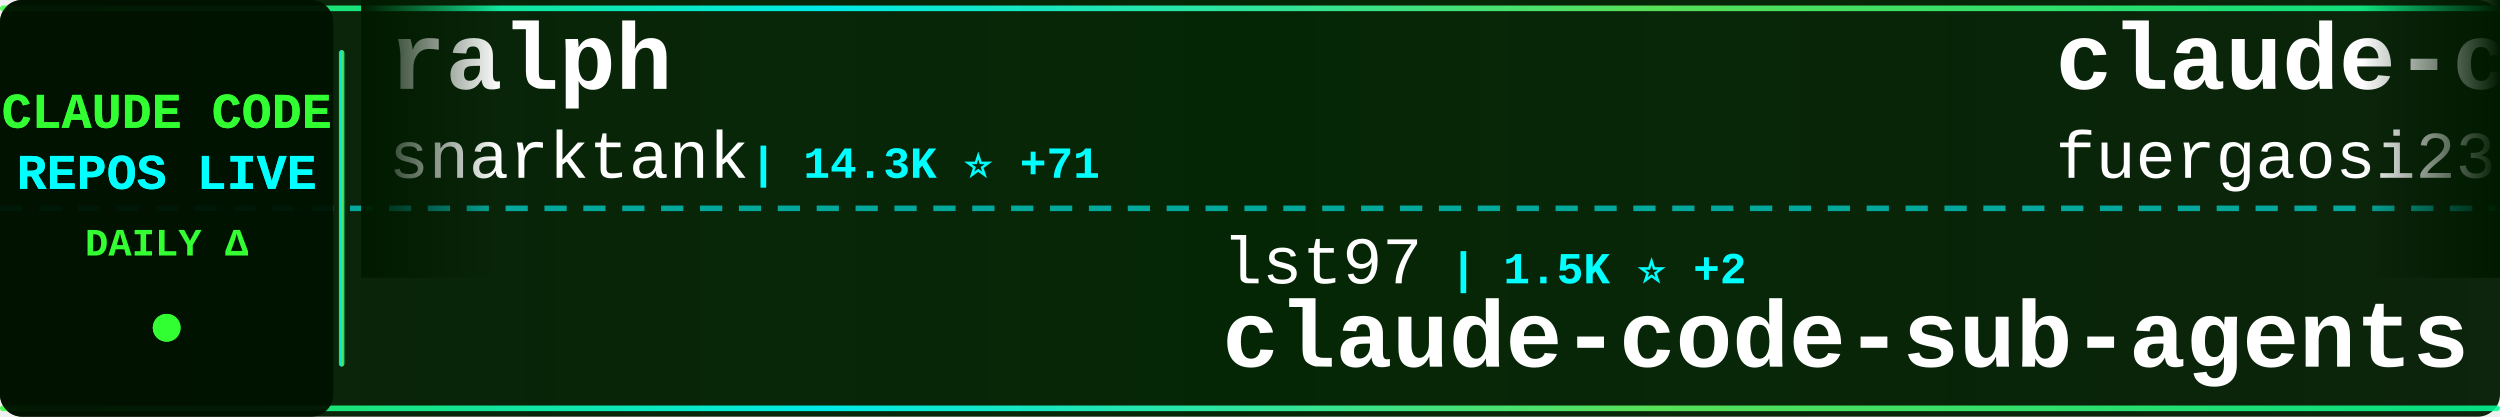
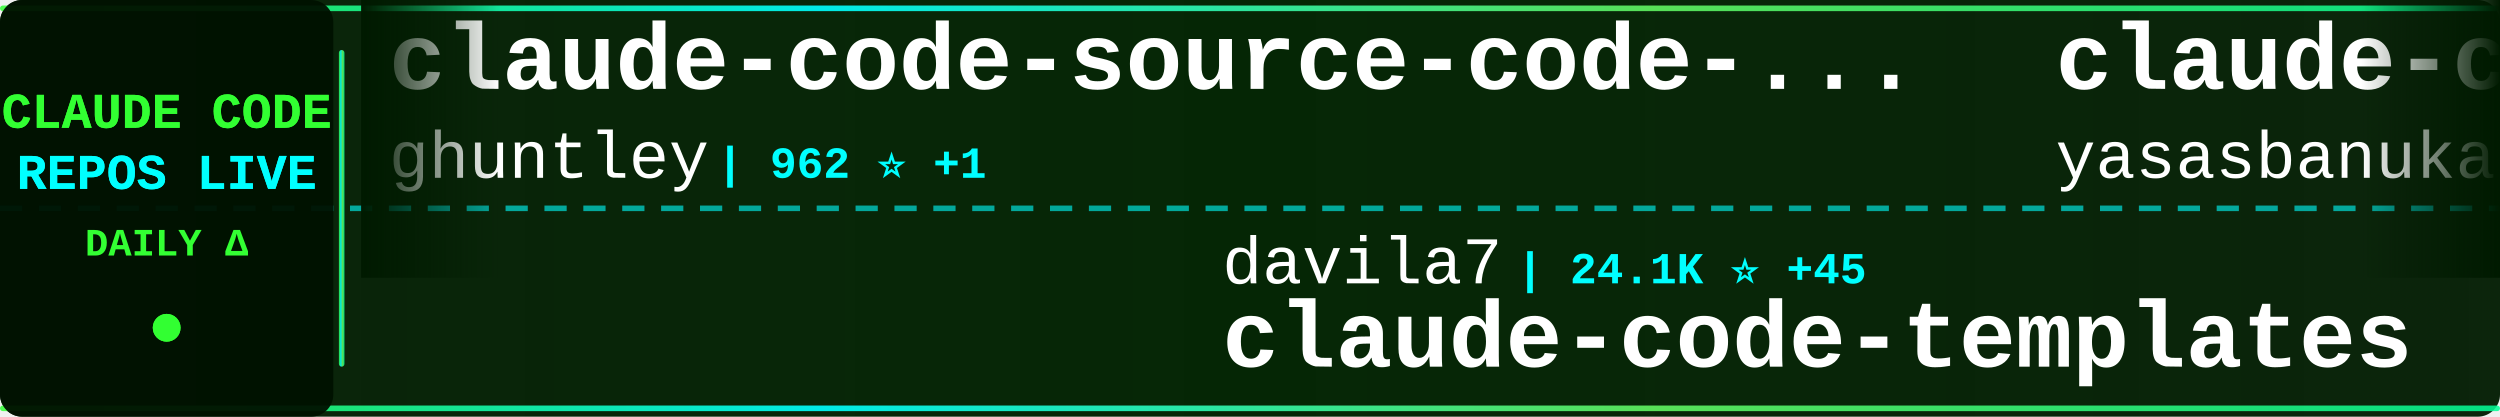
<svg xmlns="http://www.w3.org/2000/svg" width="900" height="150">
  <defs>
    <linearGradient id="tickerBg" x1="0%" y1="0%" x2="100%" y2="0%">
      <stop offset="0%" style="stop-color:#001a00;stop-opacity:0.95" />
      <stop offset="50%" style="stop-color:#002200;stop-opacity:0.98" />
      <stop offset="100%" style="stop-color:#001a00;stop-opacity:0.95" />
    </linearGradient>
    <linearGradient id="borderGrad" x1="0%" y1="0%" x2="100%" y2="0%">
      <stop offset="0%" style="stop-color:#33ff33;stop-opacity:0.85">
        <animate attributeName="stop-opacity" values="0.85;1;0.85" dur="2s" repeatCount="indefinite" />
      </stop>
      <stop offset="33%" style="stop-color:#00ffff;stop-opacity:0.9">
        <animate attributeName="stop-opacity" values="0.9;1;0.9" dur="2.2s" repeatCount="indefinite" />
      </stop>
      <stop offset="66%" style="stop-color:#66ff66;stop-opacity:0.85">
        <animate attributeName="stop-opacity" values="0.85;1;0.85" dur="1.8s" repeatCount="indefinite" />
      </stop>
      <stop offset="100%" style="stop-color:#00ff99;stop-opacity:0.85">
        <animate attributeName="stop-opacity" values="0.85;1;0.85" dur="2s" repeatCount="indefinite" />
      </stop>
    </linearGradient>
    <filter id="textGlow">
      <feGaussianBlur stdDeviation="0.1" result="coloredBlur" />
      <feMerge>
        <feMergeNode in="coloredBlur" />
        <feMergeNode in="SourceGraphic" />
      </feMerge>
    </filter>
    <filter id="metricGlow">
      <feGaussianBlur stdDeviation="0.2" result="coloredBlur" />
      <feMerge>
        <feMergeNode in="coloredBlur" />
        <feMergeNode in="SourceGraphic" />
      </feMerge>
    </filter>
    <linearGradient id="leftFade" x1="0%" y1="0%" x2="100%" y2="0%">
      <stop offset="0%" style="stop-color:#001a00;stop-opacity:1" />
      <stop offset="100%" style="stop-color:#001a00;stop-opacity:0" />
    </linearGradient>
    <linearGradient id="rightFade" x1="0%" y1="0%" x2="100%" y2="0%">
      <stop offset="0%" style="stop-color:#001a00;stop-opacity:0" />
      <stop offset="100%" style="stop-color:#001a00;stop-opacity:1" />
    </linearGradient>
  </defs>
  <rect width="900" height="150" fill="url(#tickerBg)" rx="8" />
  <rect x="0" y="2" width="900" height="2" fill="url(#borderGrad)" rx="1" />
  <rect x="0" y="146" width="900" height="2" fill="url(#borderGrad)" rx="1" />
  <line x1="0" y1="75" x2="900" y2="75" stroke="#00ffff" stroke-width="2" stroke-dasharray="8 6" opacity="0.6" />
  <rect x="0" y="0" width="120" height="150" fill="#001100" opacity="0.95" rx="8" />
  <text x="60" y="46" font-family="'Courier New', monospace" font-size="18" font-weight="bold" fill="#33ff33" text-anchor="middle" filter="url(#textGlow)">
    CLAUDE CODE
  </text>
  <text x="60" y="68" font-family="'Courier New', monospace" font-size="18" font-weight="bold" fill="#00ffff" text-anchor="middle" filter="url(#textGlow)">
    REPOS LIVE
  </text>
  <text x="60" y="92" font-family="'Courier New', monospace" font-size="14" font-weight="bold" fill="#33ff33" text-anchor="middle">
    DAILY Δ
  </text>
  <circle cx="60" cy="118" r="5" fill="#33ff33" filter="url(#metricGlow)">
    <animate attributeName="r" values="4;6;4" dur="1.5s" repeatCount="indefinite" />
    <animate attributeName="opacity" values="0.6;1;0.6" dur="1.5s" repeatCount="indefinite" />
  </circle>
  <rect x="122" y="18" width="2" height="114" fill="url(#borderGrad)" rx="1" />
  <clipPath id="tickerClip">
    <rect x="130" y="0" width="770" height="150" />
  </clipPath>
  <g clip-path="url(#tickerClip)">
    <g id="tickerItems">
      <animateTransform attributeName="transform" attributeType="XML" type="translate" from="0 0" to="-3000 0" dur="54s" repeatCount="indefinite" />
      <g transform="translate(0, 0)">
-         <text x="140" y="32" font-family="'Courier New', monospace" font-size="34" font-weight="bold" fill="#ffffff">ralph</text>
-         <text x="140" y="64" font-family="'Courier New', monospace" font-size="24" font-weight="normal" fill="#ffffff" opacity="1.0">snarktank</text>
-         <text x="270" y="64" font-family="'Courier New', monospace" font-size="16" font-weight="bold" fill="#00ffff"> | 14.3K ⭐ +71</text>
+         <text x="140" y="32" font-family="'Courier New', monospace" font-size="34" font-weight="bold" fill="#ffffff">claude-code-source-code-...</text>
+         <text x="140" y="64" font-family="'Courier New', monospace" font-size="24" font-weight="normal" fill="#ffffff" opacity="1.0">ghuntley</text>
+         <text x="258" y="64" font-family="'Courier New', monospace" font-size="16" font-weight="bold" fill="#00ffff"> | 962 ⭐ +1</text>
      </g>
      <g transform="translate(300, 0)">
-         <text x="140" y="102" font-family="'Courier New', monospace" font-size="24" font-weight="normal" fill="#ffffff" opacity="1.0">lst97</text>
-         <text x="222" y="102" font-family="'Courier New', monospace" font-size="16" font-weight="bold" fill="#00ffff"> | 1.5K ⭐ +2</text>
-         <text x="140" y="132" font-family="'Courier New', monospace" font-size="34" font-weight="bold" fill="#ffffff">claude-code-sub-agents</text>
+         <text x="140" y="102" font-family="'Courier New', monospace" font-size="24" font-weight="normal" fill="#ffffff" opacity="1.0">davila7</text>
+         <text x="246" y="102" font-family="'Courier New', monospace" font-size="16" font-weight="bold" fill="#00ffff"> | 24.1K ⭐ +45</text>
+         <text x="140" y="132" font-family="'Courier New', monospace" font-size="34" font-weight="bold" fill="#ffffff">claude-code-templates</text>
      </g>
      <g transform="translate(600, 0)">
-         <text x="140" y="32" font-family="'Courier New', monospace" font-size="34" font-weight="bold" fill="#ffffff">claude-code-proxy</text>
-         <text x="140" y="64" font-family="'Courier New', monospace" font-size="24" font-weight="normal" fill="#ffffff" opacity="1.0">fuergaosi233</text>
-         <text x="306" y="64" font-family="'Courier New', monospace" font-size="16" font-weight="bold" fill="#00ffff"> | 2.3K ⭐ +13</text>
+         <text x="140" y="32" font-family="'Courier New', monospace" font-size="34" font-weight="bold" fill="#ffffff">claude-code</text>
+         <text x="140" y="64" font-family="'Courier New', monospace" font-size="24" font-weight="normal" fill="#ffffff" opacity="1.0">yasasbanukaofficial</text>
+         <text x="390" y="64" font-family="'Courier New', monospace" font-size="16" font-weight="bold" fill="#00ffff"> | 1.3K ⭐ +312</text>
      </g>
      <g transform="translate(900, 0)">
-         <text x="140" y="102" font-family="'Courier New', monospace" font-size="24" font-weight="normal" fill="#ffffff" opacity="1.0">ghuntley</text>
-         <text x="258" y="102" font-family="'Courier New', monospace" font-size="16" font-weight="bold" fill="#00ffff"> | 962 ⭐ +2</text>
-         <text x="140" y="132" font-family="'Courier New', monospace" font-size="34" font-weight="bold" fill="#ffffff">claude-code-source-code-...</text>
+         <text x="140" y="102" font-family="'Courier New', monospace" font-size="24" font-weight="normal" fill="#ffffff" opacity="1.0">https-deeplearning-ai</text>
+         <text x="414" y="102" font-family="'Courier New', monospace" font-size="16" font-weight="bold" fill="#00ffff"> | 472 ⭐ +1</text>
+         <text x="140" y="132" font-family="'Courier New', monospace" font-size="34" font-weight="bold" fill="#ffffff">sc-claude-code-files</text>
      </g>
      <g transform="translate(1200, 0)">
-         <text x="140" y="32" font-family="'Courier New', monospace" font-size="34" font-weight="bold" fill="#ffffff">how-claude-code-works</text>
-         <text x="140" y="64" font-family="'Courier New', monospace" font-size="24" font-weight="normal" fill="#ffffff" opacity="1.0">Windy3f3f3f3f</text>
-         <text x="318" y="64" font-family="'Courier New', monospace" font-size="16" font-weight="bold" fill="#00ffff"> | 1.4K ⭐ +147</text>
+         <text x="140" y="32" font-family="'Courier New', monospace" font-size="34" font-weight="bold" fill="#ffffff">oh-my-claudecode</text>
+         <text x="140" y="64" font-family="'Courier New', monospace" font-size="24" font-weight="normal" fill="#ffffff" opacity="1.0">Yeachan-Heo</text>
+         <text x="294" y="64" font-family="'Courier New', monospace" font-size="16" font-weight="bold" fill="#00ffff"> | 23.3K ⭐ +837</text>
      </g>
      <g transform="translate(1500, 0)">
-         <text x="140" y="102" font-family="'Courier New', monospace" font-size="24" font-weight="normal" fill="#ffffff" opacity="1.0">feiskyer</text>
-         <text x="258" y="102" font-family="'Courier New', monospace" font-size="16" font-weight="bold" fill="#00ffff"> | 1.4K ⭐ +3</text>
-         <text x="140" y="132" font-family="'Courier New', monospace" font-size="34" font-weight="bold" fill="#ffffff">claude-code-settings</text>
+         <text x="140" y="102" font-family="'Courier New', monospace" font-size="24" font-weight="normal" fill="#ffffff" opacity="1.0">KimYx0207</text>
+         <text x="270" y="102" font-family="'Courier New', monospace" font-size="16" font-weight="bold" fill="#00ffff"> | 2.9K ⭐ +47</text>
+         <text x="140" y="132" font-family="'Courier New', monospace" font-size="34" font-weight="bold" fill="#ffffff">Claude-Code-x-OpenClaw-G...</text>
      </g>
      <g transform="translate(1800, 0)">
-         <text x="140" y="32" font-family="'Courier New', monospace" font-size="34" font-weight="bold" fill="#ffffff">Claude-code</text>
-         <text x="140" y="64" font-family="'Courier New', monospace" font-size="24" font-weight="normal" fill="#ffffff" opacity="1.0">zstmfhy</text>
-         <text x="246" y="64" font-family="'Courier New', monospace" font-size="16" font-weight="bold" fill="#00ffff"> | 182 ⭐ +7</text>
+         <text x="140" y="32" font-family="'Courier New', monospace" font-size="34" font-weight="bold" fill="#ffffff">edmunds-claude-code</text>
+         <text x="140" y="64" font-family="'Courier New', monospace" font-size="24" font-weight="normal" fill="#ffffff" opacity="1.0">edmund-io</text>
+         <text x="270" y="64" font-family="'Courier New', monospace" font-size="16" font-weight="bold" fill="#00ffff"> | 1.4K ⭐ +1</text>
      </g>
      <g transform="translate(2100, 0)">
-         <text x="140" y="102" font-family="'Courier New', monospace" font-size="24" font-weight="normal" fill="#ffffff" opacity="1.0">RishabhK103</text>
-         <text x="294" y="102" font-family="'Courier New', monospace" font-size="16" font-weight="bold" fill="#00ffff"> | 44 ⭐ +5</text>
-         <text x="140" y="132" font-family="'Courier New', monospace" font-size="34" font-weight="bold" fill="#ffffff">claude-code</text>
+         <text x="140" y="102" font-family="'Courier New', monospace" font-size="24" font-weight="normal" fill="#ffffff" opacity="1.0">eyaltoledano</text>
+         <text x="306" y="102" font-family="'Courier New', monospace" font-size="16" font-weight="bold" fill="#00ffff"> | 26.4K ⭐ +17</text>
+         <text x="140" y="132" font-family="'Courier New', monospace" font-size="34" font-weight="bold" fill="#ffffff">claude-task-master</text>
      </g>
      <g transform="translate(2400, 0)">
-         <text x="140" y="32" font-family="'Courier New', monospace" font-size="34" font-weight="bold" fill="#ffffff">claude-code-analysis</text>
-         <text x="140" y="64" font-family="'Courier New', monospace" font-size="24" font-weight="normal" fill="#ffffff" opacity="1.0">liuup</text>
-         <text x="222" y="64" font-family="'Courier New', monospace" font-size="16" font-weight="bold" fill="#00ffff"> | 802 ⭐ +134</text>
+         <text x="140" y="32" font-family="'Courier New', monospace" font-size="34" font-weight="bold" fill="#ffffff">nanoclaw</text>
+         <text x="140" y="64" font-family="'Courier New', monospace" font-size="24" font-weight="normal" fill="#ffffff" opacity="1.0">qwibitai</text>
+         <text x="258" y="64" font-family="'Courier New', monospace" font-size="16" font-weight="bold" fill="#00ffff"> | 26.4K ⭐ +94</text>
      </g>
      <g transform="translate(2700, 0)">
+         <text x="140" y="102" font-family="'Courier New', monospace" font-size="24" font-weight="normal" fill="#ffffff" opacity="1.0">shanraisshan</text>
+         <text x="306" y="102" font-family="'Courier New', monospace" font-size="16" font-weight="bold" fill="#00ffff"> | 31.6K ⭐ +395</text>
+         <text x="140" y="132" font-family="'Courier New', monospace" font-size="34" font-weight="bold" fill="#ffffff">claude-code-best-practic...</text>
+       </g>
+       <g transform="translate(3000, 0)">
+         <text x="140" y="32" font-family="'Courier New', monospace" font-size="34" font-weight="bold" fill="#ffffff">claude-code-source-code-...</text>
+         <text x="140" y="64" font-family="'Courier New', monospace" font-size="24" font-weight="normal" fill="#ffffff" opacity="1.0">ghuntley</text>
+         <text x="258" y="64" font-family="'Courier New', monospace" font-size="16" font-weight="bold" fill="#00ffff"> | 962 ⭐ +1</text>
+       </g>
+       <g transform="translate(3300, 0)">
        <text x="140" y="102" font-family="'Courier New', monospace" font-size="24" font-weight="normal" fill="#ffffff" opacity="1.0">davila7</text>
-         <text x="246" y="102" font-family="'Courier New', monospace" font-size="16" font-weight="bold" fill="#00ffff"> | 24.1K ⭐ +48</text>
+         <text x="246" y="102" font-family="'Courier New', monospace" font-size="16" font-weight="bold" fill="#00ffff"> | 24.1K ⭐ +45</text>
        <text x="140" y="132" font-family="'Courier New', monospace" font-size="34" font-weight="bold" fill="#ffffff">claude-code-templates</text>
      </g>
-       <g transform="translate(3000, 0)">
-         <text x="140" y="32" font-family="'Courier New', monospace" font-size="34" font-weight="bold" fill="#ffffff">ralph</text>
-         <text x="140" y="64" font-family="'Courier New', monospace" font-size="24" font-weight="normal" fill="#ffffff" opacity="1.0">snarktank</text>
-         <text x="270" y="64" font-family="'Courier New', monospace" font-size="16" font-weight="bold" fill="#00ffff"> | 14.3K ⭐ +71</text>
-       </g>
-       <g transform="translate(3300, 0)">
-         <text x="140" y="102" font-family="'Courier New', monospace" font-size="24" font-weight="normal" fill="#ffffff" opacity="1.0">lst97</text>
-         <text x="222" y="102" font-family="'Courier New', monospace" font-size="16" font-weight="bold" fill="#00ffff"> | 1.5K ⭐ +2</text>
-         <text x="140" y="132" font-family="'Courier New', monospace" font-size="34" font-weight="bold" fill="#ffffff">claude-code-sub-agents</text>
-       </g>
      <g transform="translate(3600, 0)">
-         <text x="140" y="32" font-family="'Courier New', monospace" font-size="34" font-weight="bold" fill="#ffffff">claude-code-proxy</text>
-         <text x="140" y="64" font-family="'Courier New', monospace" font-size="24" font-weight="normal" fill="#ffffff" opacity="1.0">fuergaosi233</text>
-         <text x="306" y="64" font-family="'Courier New', monospace" font-size="16" font-weight="bold" fill="#00ffff"> | 2.3K ⭐ +13</text>
+         <text x="140" y="32" font-family="'Courier New', monospace" font-size="34" font-weight="bold" fill="#ffffff">claude-code</text>
+         <text x="140" y="64" font-family="'Courier New', monospace" font-size="24" font-weight="normal" fill="#ffffff" opacity="1.0">yasasbanukaofficial</text>
+         <text x="390" y="64" font-family="'Courier New', monospace" font-size="16" font-weight="bold" fill="#00ffff"> | 1.3K ⭐ +312</text>
      </g>
      <g transform="translate(3900, 0)">
-         <text x="140" y="102" font-family="'Courier New', monospace" font-size="24" font-weight="normal" fill="#ffffff" opacity="1.0">ghuntley</text>
-         <text x="258" y="102" font-family="'Courier New', monospace" font-size="16" font-weight="bold" fill="#00ffff"> | 962 ⭐ +2</text>
-         <text x="140" y="132" font-family="'Courier New', monospace" font-size="34" font-weight="bold" fill="#ffffff">claude-code-source-code-...</text>
+         <text x="140" y="102" font-family="'Courier New', monospace" font-size="24" font-weight="normal" fill="#ffffff" opacity="1.0">https-deeplearning-ai</text>
+         <text x="414" y="102" font-family="'Courier New', monospace" font-size="16" font-weight="bold" fill="#00ffff"> | 472 ⭐ +1</text>
+         <text x="140" y="132" font-family="'Courier New', monospace" font-size="34" font-weight="bold" fill="#ffffff">sc-claude-code-files</text>
      </g>
    </g>
  </g>
  <rect x="130" y="0" width="50" height="100" fill="url(#leftFade)" />
  <rect x="850" y="0" width="50" height="100" fill="url(#rightFade)" />
</svg>
